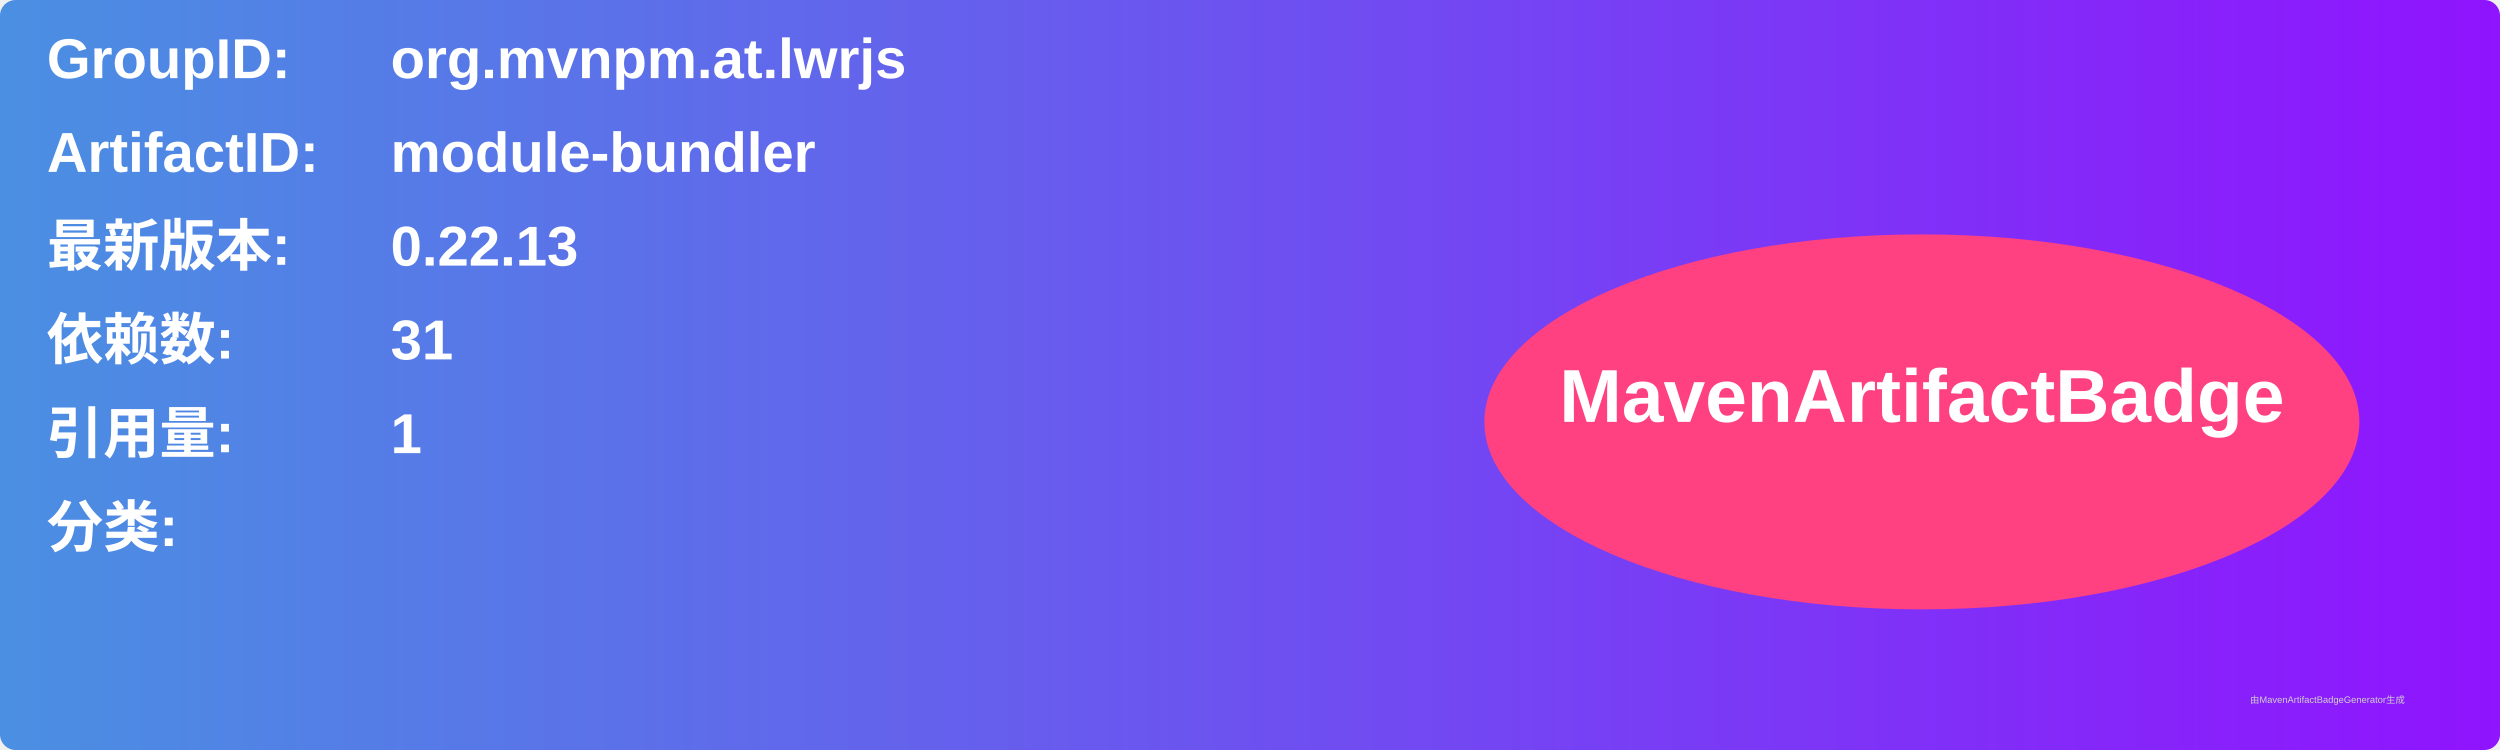
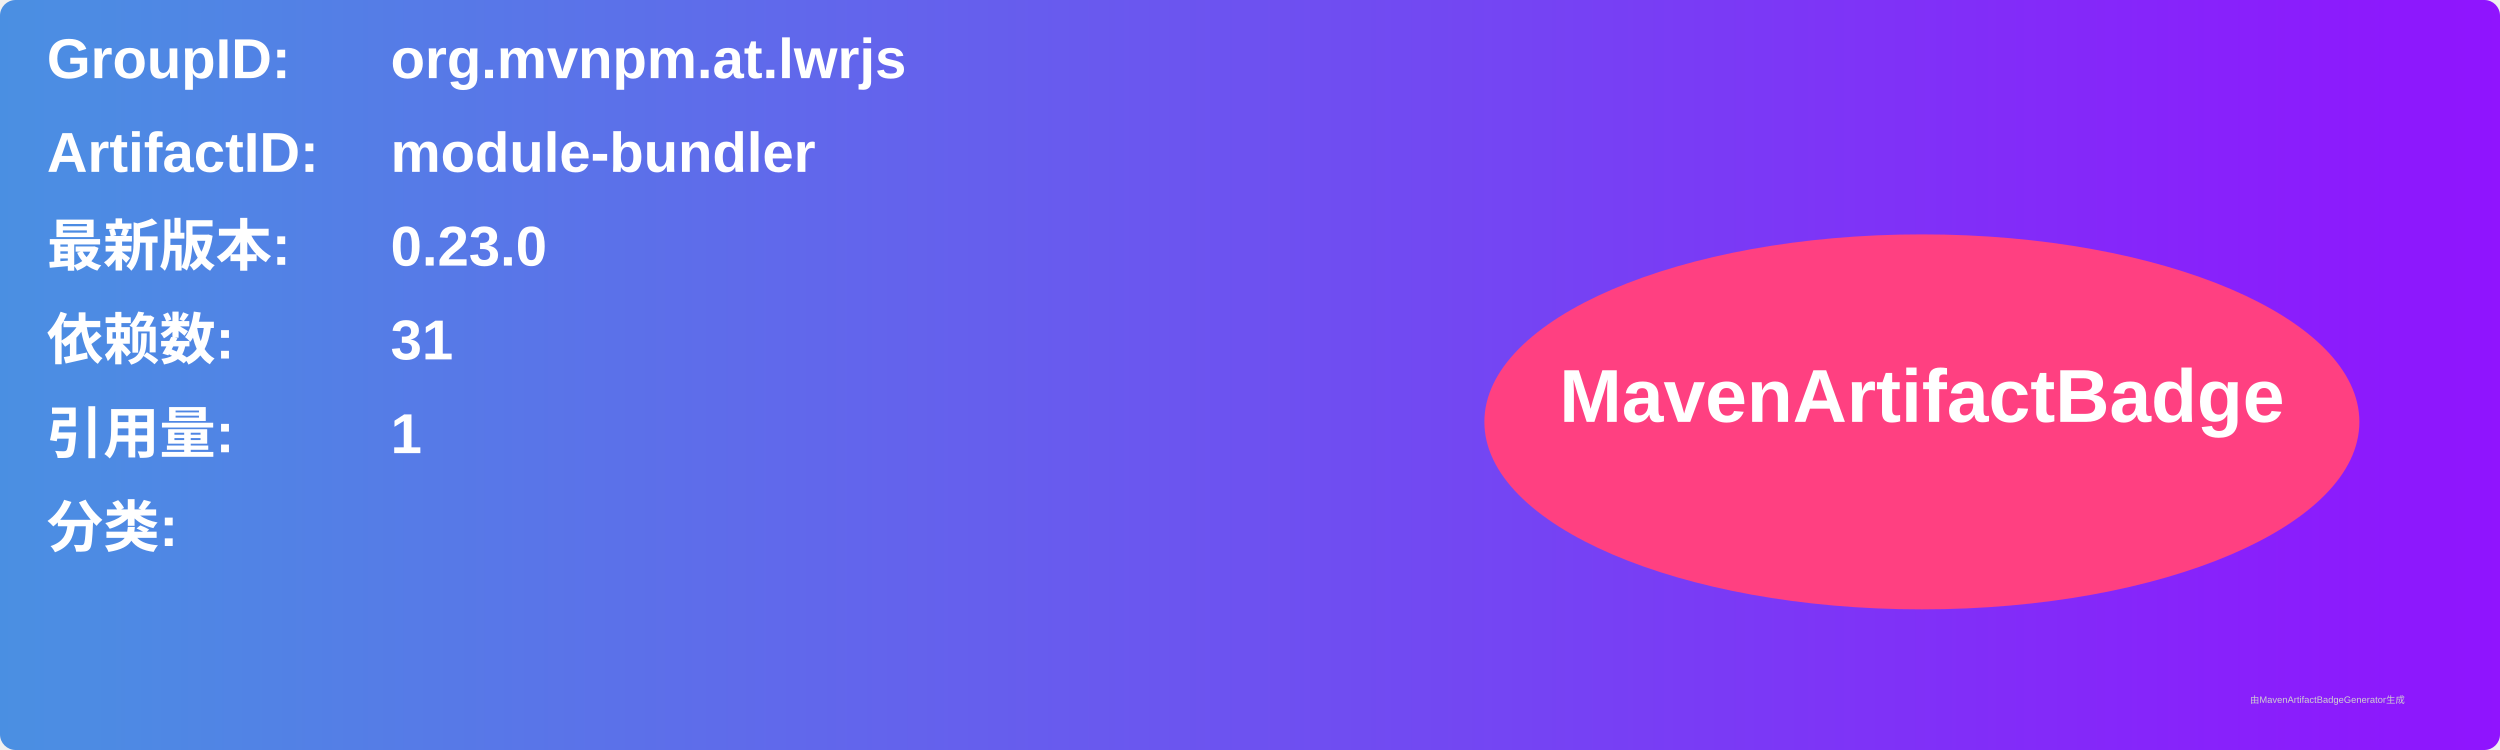
<svg xmlns="http://www.w3.org/2000/svg" width="800" height="240" viewBox="0 0 800 240">
  <linearGradient id="grad" x1="0%" y1="0%" x2="100%" y2="0%">
    <stop offset="0%" stop-color="#4a90e2" />
    <stop offset="100%" stop-color="#9013fe" />
  </linearGradient>
  <rect width="100%" height="100%" rx="5" ry="5" fill="url(#grad)" />
  <g transform="translate(15, 15)">
    <text x="0" y="10" font-family="Arial" font-size="18" fill="white" font-weight="bold" width="260">GroupID:</text>
    <text x="110" y="10" font-family="Arial" font-size="18" fill="white" font-weight="bold" width="460">org.mvnpm.at.lwrjs</text>
    <text x="0" y="40" font-family="Arial" font-size="18" fill="white" font-weight="bold" width="260">ArtifactID:</text>
    <text x="110" y="40" font-family="Arial" font-size="18" fill="white" font-weight="bold" width="460">module-bundler</text>
    <text x="0" y="70" font-family="Arial" font-size="18" fill="white" font-weight="bold">最新版本:</text>
    <text x="110" y="70" font-family="Arial" font-size="18" fill="white" font-weight="bold">
-       <tspan font-weight="bold">0.22.13</tspan>
+       <tspan font-weight="bold">0.23.0</tspan>
    </text>
    <text x="0" y="100" font-family="Arial" font-size="18" fill="white" font-weight="bold">依赖数: </text>
    <text x="110" y="100" font-family="Arial" font-size="18" fill="white">
      <tspan font-weight="bold">31</tspan>
    </text>
    <text x="0" y="130" font-family="Arial" font-size="18" fill="white" font-weight="bold">引用量: </text>
    <text x="110" y="130" font-family="Arial" font-size="18" fill="white">
      <tspan font-weight="bold">1</tspan>
    </text>
    <text x="0" y="160" font-family="Arial" font-size="18" fill="white" font-weight="bold">分类:</text>
    <text x="10" y="190" font-family="Arial" font-size="10" fill="white">
      <tspan font-weight="bold" />
    </text>
    <ellipse cx="600" cy="120" rx="140" ry="60" fill="#ff4081" />
    <text x="600" y="120" text-anchor="middle" font-family="Arial" font-size="24" fill="white" font-weight="bold">MavenArtifactBadge</text>
  </g>
  <text x="720" y="225" font-family="Arial" font-size="3" fill="#d0d0d0">由MavenArtifactBadgeGenerator生成</text>
</svg>
